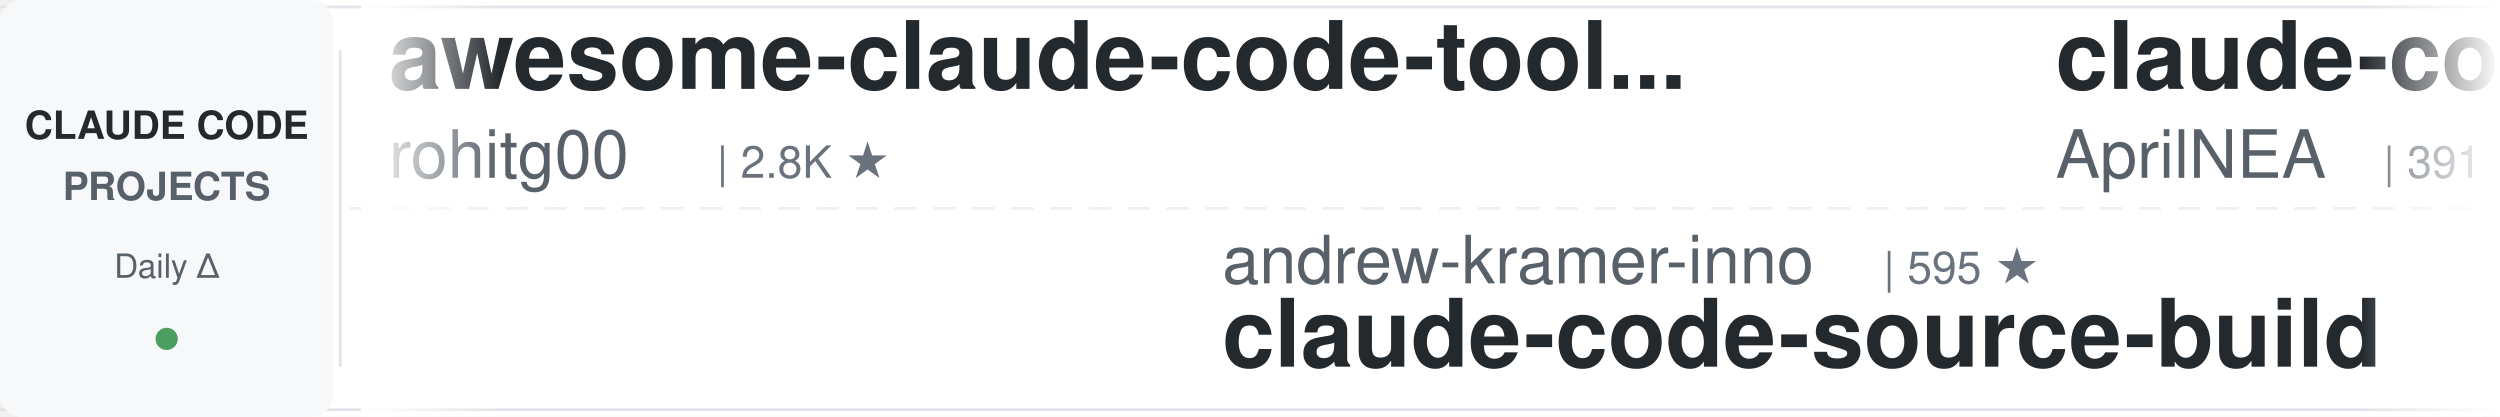
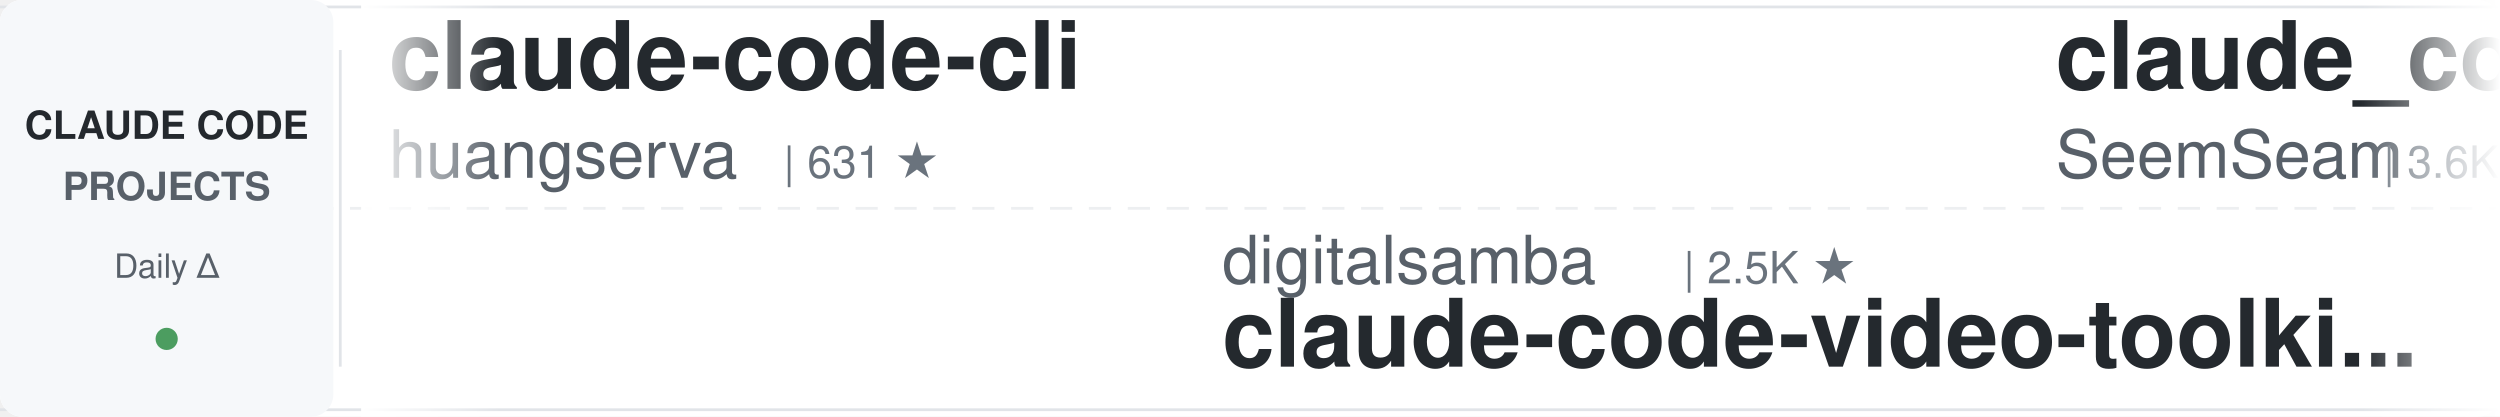
<svg xmlns="http://www.w3.org/2000/svg" width="900" height="150">
  <defs>
    <linearGradient id="awesomeLeftFade" x1="0%" y1="0%" x2="100%" y2="0%">
      <stop offset="0%" style="stop-color:#ffffff;stop-opacity:1" />
      <stop offset="100%" style="stop-color:#ffffff;stop-opacity:0" />
    </linearGradient>
    <linearGradient id="awesomeRightFade" x1="0%" y1="0%" x2="100%" y2="0%">
      <stop offset="0%" style="stop-color:#ffffff;stop-opacity:0" />
      <stop offset="100%" style="stop-color:#ffffff;stop-opacity:1" />
    </linearGradient>
  </defs>
  <rect width="900" height="150" fill="#ffffff" rx="8" />
  <rect x="0" y="2" width="900" height="1" fill="#e1e4e8" />
  <rect x="0" y="147" width="900" height="1" fill="#e1e4e8" />
  <line x1="0" y1="75" x2="900" y2="75" stroke="#e1e4e8" stroke-width="1" stroke-dasharray="8 6" opacity="0.6" />
  <rect x="0" y="0" width="120" height="150" fill="#f6f8fa" rx="8" />
  <text x="60" y="50" font-family="-apple-system, BlinkMacSystemFont, 'Segoe UI', Helvetica, Arial, sans-serif" font-size="14" font-weight="600" fill="#24292e" text-anchor="middle">CLAUDE CODE</text>
  <text x="60" y="72" font-family="-apple-system, BlinkMacSystemFont, 'Segoe UI', Helvetica, Arial, sans-serif" font-size="14" font-weight="600" fill="#586069" text-anchor="middle">PROJECTS</text>
  <text x="60" y="100" font-family="-apple-system, BlinkMacSystemFont, 'Segoe UI', Helvetica, Arial, sans-serif" font-size="12" font-weight="500" fill="#586069" text-anchor="middle">Daily Δ</text>
  <circle cx="60" cy="122" r="4" fill="#22863a" opacity="0.8" />
  <rect x="122" y="18" width="1" height="114" fill="#e1e4e8" />
  <clipPath id="awesomeTickerClip">
    <rect x="130" y="0" width="770" height="150" />
  </clipPath>
  <g clip-path="url(#awesomeTickerClip)">
    <g id="awesomeTickerItems">
      <animateTransform attributeName="transform" attributeType="XML" type="translate" from="0 0" to="-3000 0" dur="54s" repeatCount="indefinite" />
      <g transform="translate(0, 0)">
-         <text x="140" y="32" font-family="-apple-system, BlinkMacSystemFont, 'Segoe UI', Helvetica, Arial, sans-serif" font-size="34" font-weight="600" fill="#24292e">awesome-claude-code-tool...</text>
-         <text x="140" y="64" font-family="-apple-system, BlinkMacSystemFont, 'Segoe UI', Helvetica, Arial, sans-serif" font-size="24" font-weight="400" fill="#586069">rohitg00</text>
-         <text x="258" y="64" font-family="-apple-system, BlinkMacSystemFont, 'Segoe UI', Helvetica, Arial, sans-serif" font-size="16" font-weight="500" fill="#6a737d">| 2.8K ★</text>
+         <text x="140" y="32" font-family="-apple-system, BlinkMacSystemFont, 'Segoe UI', Helvetica, Arial, sans-serif" font-size="34" font-weight="600" fill="#24292e">claude-code-cli</text>
+         <text x="140" y="64" font-family="-apple-system, BlinkMacSystemFont, 'Segoe UI', Helvetica, Arial, sans-serif" font-size="24" font-weight="400" fill="#586069">huangserva</text>
+         <text x="282" y="64" font-family="-apple-system, BlinkMacSystemFont, 'Segoe UI', Helvetica, Arial, sans-serif" font-size="16" font-weight="500" fill="#6a737d">| 631 ★</text>
      </g>
      <g transform="translate(300, 0)">
-         <text x="140" y="102" font-family="-apple-system, BlinkMacSystemFont, 'Segoe UI', Helvetica, Arial, sans-serif" font-size="24" font-weight="400" fill="#586069">andrew-kramer-inno</text>
-         <text x="378" y="102" font-family="-apple-system, BlinkMacSystemFont, 'Segoe UI', Helvetica, Arial, sans-serif" font-size="16" font-weight="500" fill="#6a737d">| 595 ★</text>
-         <text x="140" y="132" font-family="-apple-system, BlinkMacSystemFont, 'Segoe UI', Helvetica, Arial, sans-serif" font-size="34" font-weight="600" fill="#24292e">claude-code-source-build</text>
+         <text x="140" y="102" font-family="-apple-system, BlinkMacSystemFont, 'Segoe UI', Helvetica, Arial, sans-serif" font-size="24" font-weight="400" fill="#586069">digitalsamba</text>
+         <text x="306" y="102" font-family="-apple-system, BlinkMacSystemFont, 'Segoe UI', Helvetica, Arial, sans-serif" font-size="16" font-weight="500" fill="#6a737d">| 2.5K ★</text>
+         <text x="140" y="132" font-family="-apple-system, BlinkMacSystemFont, 'Segoe UI', Helvetica, Arial, sans-serif" font-size="34" font-weight="600" fill="#24292e">claude-code-video-toolki...</text>
      </g>
      <g transform="translate(600, 0)">
-         <text x="140" y="32" font-family="-apple-system, BlinkMacSystemFont, 'Segoe UI', Helvetica, Arial, sans-serif" font-size="34" font-weight="600" fill="#24292e">claude-code-source</text>
-         <text x="140" y="64" font-family="-apple-system, BlinkMacSystemFont, 'Segoe UI', Helvetica, Arial, sans-serif" font-size="24" font-weight="400" fill="#586069">AprilNEA</text>
-         <text x="258" y="64" font-family="-apple-system, BlinkMacSystemFont, 'Segoe UI', Helvetica, Arial, sans-serif" font-size="16" font-weight="500" fill="#6a737d">| 391 ★</text>
+         <text x="140" y="32" font-family="-apple-system, BlinkMacSystemFont, 'Segoe UI', Helvetica, Arial, sans-serif" font-size="34" font-weight="600" fill="#24292e">claude_codex_bridge</text>
+         <text x="140" y="64" font-family="-apple-system, BlinkMacSystemFont, 'Segoe UI', Helvetica, Arial, sans-serif" font-size="24" font-weight="400" fill="#586069">SeemSeam</text>
+         <text x="258" y="64" font-family="-apple-system, BlinkMacSystemFont, 'Segoe UI', Helvetica, Arial, sans-serif" font-size="16" font-weight="500" fill="#6a737d">| 3.6K ★</text>
+         <text x="335" y="64" font-family="-apple-system, BlinkMacSystemFont, 'Segoe UI', Helvetica, Arial, sans-serif" font-size="16" font-weight="500" fill="#22863a"> +1</text>
      </g>
      <g transform="translate(900, 0)">
-         <text x="140" y="102" font-family="-apple-system, BlinkMacSystemFont, 'Segoe UI', Helvetica, Arial, sans-serif" font-size="24" font-weight="400" fill="#586069">Chachamaru127</text>
-         <text x="318" y="102" font-family="-apple-system, BlinkMacSystemFont, 'Segoe UI', Helvetica, Arial, sans-serif" font-size="16" font-weight="500" fill="#6a737d">| 3.2K ★</text>
-         <text x="140" y="132" font-family="-apple-system, BlinkMacSystemFont, 'Segoe UI', Helvetica, Arial, sans-serif" font-size="34" font-weight="600" fill="#24292e">claude-code-harness</text>
+         <text x="140" y="102" font-family="-apple-system, BlinkMacSystemFont, 'Segoe UI', Helvetica, Arial, sans-serif" font-size="24" font-weight="400" fill="#586069">luyao618</text>
+         <text x="258" y="102" font-family="-apple-system, BlinkMacSystemFont, 'Segoe UI', Helvetica, Arial, sans-serif" font-size="16" font-weight="500" fill="#6a737d">| 1.7K ★</text>
+         <text x="140" y="132" font-family="-apple-system, BlinkMacSystemFont, 'Segoe UI', Helvetica, Arial, sans-serif" font-size="34" font-weight="600" fill="#24292e">Claude-Code-Source-Study</text>
      </g>
      <g transform="translate(1200, 0)">
-         <text x="140" y="32" font-family="-apple-system, BlinkMacSystemFont, 'Segoe UI', Helvetica, Arial, sans-serif" font-size="34" font-weight="600" fill="#24292e">claude-code-webui</text>
-         <text x="140" y="64" font-family="-apple-system, BlinkMacSystemFont, 'Segoe UI', Helvetica, Arial, sans-serif" font-size="24" font-weight="400" fill="#586069">sugyan</text>
-         <text x="234" y="64" font-family="-apple-system, BlinkMacSystemFont, 'Segoe UI', Helvetica, Arial, sans-serif" font-size="16" font-weight="500" fill="#6a737d">| 1.1K ★</text>
+         <text x="140" y="32" font-family="-apple-system, BlinkMacSystemFont, 'Segoe UI', Helvetica, Arial, sans-serif" font-size="34" font-weight="600" fill="#24292e">pi-vs-claude-code</text>
+         <text x="140" y="64" font-family="-apple-system, BlinkMacSystemFont, 'Segoe UI', Helvetica, Arial, sans-serif" font-size="24" font-weight="400" fill="#586069">disler</text>
+         <text x="234" y="64" font-family="-apple-system, BlinkMacSystemFont, 'Segoe UI', Helvetica, Arial, sans-serif" font-size="16" font-weight="500" fill="#6a737d">| 1.7K ★</text>
      </g>
      <g transform="translate(1500, 0)">
-         <text x="140" y="102" font-family="-apple-system, BlinkMacSystemFont, 'Segoe UI', Helvetica, Arial, sans-serif" font-size="24" font-weight="400" fill="#586069">nicedreamzapp</text>
-         <text x="318" y="102" font-family="-apple-system, BlinkMacSystemFont, 'Segoe UI', Helvetica, Arial, sans-serif" font-size="16" font-weight="500" fill="#6a737d">| 3.5K ★</text>
-         <text x="140" y="132" font-family="-apple-system, BlinkMacSystemFont, 'Segoe UI', Helvetica, Arial, sans-serif" font-size="34" font-weight="600" fill="#24292e">claude-code-local</text>
+         <text x="140" y="102" font-family="-apple-system, BlinkMacSystemFont, 'Segoe UI', Helvetica, Arial, sans-serif" font-size="24" font-weight="400" fill="#586069">alejandrobalderas</text>
+         <text x="366" y="102" font-family="-apple-system, BlinkMacSystemFont, 'Segoe UI', Helvetica, Arial, sans-serif" font-size="16" font-weight="500" fill="#6a737d">| 3.0K ★</text>
+         <text x="140" y="132" font-family="-apple-system, BlinkMacSystemFont, 'Segoe UI', Helvetica, Arial, sans-serif" font-size="34" font-weight="600" fill="#24292e">claude-code-from-source</text>
      </g>
      <g transform="translate(1800, 0)">
-         <text x="140" y="32" font-family="-apple-system, BlinkMacSystemFont, 'Segoe UI', Helvetica, Arial, sans-serif" font-size="34" font-weight="600" fill="#24292e">learn-claude-code</text>
-         <text x="140" y="64" font-family="-apple-system, BlinkMacSystemFont, 'Segoe UI', Helvetica, Arial, sans-serif" font-size="24" font-weight="400" fill="#586069">shareAI-lab</text>
-         <text x="294" y="64" font-family="-apple-system, BlinkMacSystemFont, 'Segoe UI', Helvetica, Arial, sans-serif" font-size="16" font-weight="500" fill="#6a737d">| 80.0K ★</text>
-         <text x="380" y="64" font-family="-apple-system, BlinkMacSystemFont, 'Segoe UI', Helvetica, Arial, sans-serif" font-size="16" font-weight="500" fill="#22863a"> +8</text>
+         <text x="140" y="32" font-family="-apple-system, BlinkMacSystemFont, 'Segoe UI', Helvetica, Arial, sans-serif" font-size="34" font-weight="600" fill="#24292e">claude-code-harness</text>
+         <text x="140" y="64" font-family="-apple-system, BlinkMacSystemFont, 'Segoe UI', Helvetica, Arial, sans-serif" font-size="24" font-weight="400" fill="#586069">Chachamaru127</text>
+         <text x="318" y="64" font-family="-apple-system, BlinkMacSystemFont, 'Segoe UI', Helvetica, Arial, sans-serif" font-size="16" font-weight="500" fill="#6a737d">| 3.2K ★</text>
      </g>
      <g transform="translate(2100, 0)">
-         <text x="140" y="102" font-family="-apple-system, BlinkMacSystemFont, 'Segoe UI', Helvetica, Arial, sans-serif" font-size="24" font-weight="400" fill="#586069">musistudio</text>
-         <text x="282" y="102" font-family="-apple-system, BlinkMacSystemFont, 'Segoe UI', Helvetica, Arial, sans-serif" font-size="16" font-weight="500" fill="#6a737d">| 38.0K ★</text>
-         <text x="140" y="132" font-family="-apple-system, BlinkMacSystemFont, 'Segoe UI', Helvetica, Arial, sans-serif" font-size="34" font-weight="600" fill="#24292e">claude-code-router</text>
+         <text x="140" y="102" font-family="-apple-system, BlinkMacSystemFont, 'Segoe UI', Helvetica, Arial, sans-serif" font-size="24" font-weight="400" fill="#586069">mrpaidsocial</text>
+         <text x="306" y="102" font-family="-apple-system, BlinkMacSystemFont, 'Segoe UI', Helvetica, Arial, sans-serif" font-size="16" font-weight="500" fill="#6a737d">| 1.7K ★</text>
+         <text x="140" y="132" font-family="-apple-system, BlinkMacSystemFont, 'Segoe UI', Helvetica, Arial, sans-serif" font-size="34" font-weight="600" fill="#24292e">arcads-claude-code-mrpai...</text>
      </g>
      <g transform="translate(2400, 0)">
-         <text x="140" y="32" font-family="-apple-system, BlinkMacSystemFont, 'Segoe UI', Helvetica, Arial, sans-serif" font-size="34" font-weight="600" fill="#24292e">claude-code-workflows</text>
-         <text x="140" y="64" font-family="-apple-system, BlinkMacSystemFont, 'Segoe UI', Helvetica, Arial, sans-serif" font-size="24" font-weight="400" fill="#586069">OneRedOak</text>
-         <text x="270" y="64" font-family="-apple-system, BlinkMacSystemFont, 'Segoe UI', Helvetica, Arial, sans-serif" font-size="16" font-weight="500" fill="#6a737d">| 3.9K ★</text>
+         <text x="140" y="32" font-family="-apple-system, BlinkMacSystemFont, 'Segoe UI', Helvetica, Arial, sans-serif" font-size="34" font-weight="600" fill="#24292e">claude-code-engineering</text>
+         <text x="140" y="64" font-family="-apple-system, BlinkMacSystemFont, 'Segoe UI', Helvetica, Arial, sans-serif" font-size="24" font-weight="400" fill="#586069">huangjia2019</text>
+         <text x="306" y="64" font-family="-apple-system, BlinkMacSystemFont, 'Segoe UI', Helvetica, Arial, sans-serif" font-size="16" font-weight="500" fill="#6a737d">| 1.2K ★</text>
      </g>
      <g transform="translate(2700, 0)">
-         <text x="140" y="102" font-family="-apple-system, BlinkMacSystemFont, 'Segoe UI', Helvetica, Arial, sans-serif" font-size="24" font-weight="400" fill="#586069">WorldFlowAI</text>
-         <text x="294" y="102" font-family="-apple-system, BlinkMacSystemFont, 'Segoe UI', Helvetica, Arial, sans-serif" font-size="16" font-weight="500" fill="#6a737d">| 6.0K ★</text>
-         <text x="371" y="102" font-family="-apple-system, BlinkMacSystemFont, 'Segoe UI', Helvetica, Arial, sans-serif" font-size="16" font-weight="500" fill="#22863a"> +18</text>
-         <text x="140" y="132" font-family="-apple-system, BlinkMacSystemFont, 'Segoe UI', Helvetica, Arial, sans-serif" font-size="34" font-weight="600" fill="#24292e">everything-claude-code</text>
+         <text x="140" y="102" font-family="-apple-system, BlinkMacSystemFont, 'Segoe UI', Helvetica, Arial, sans-serif" font-size="24" font-weight="400" fill="#586069">frankbria</text>
+         <text x="270" y="102" font-family="-apple-system, BlinkMacSystemFont, 'Segoe UI', Helvetica, Arial, sans-serif" font-size="16" font-weight="500" fill="#6a737d">| 9.7K ★</text>
+         <text x="347" y="102" font-family="-apple-system, BlinkMacSystemFont, 'Segoe UI', Helvetica, Arial, sans-serif" font-size="16" font-weight="500" fill="#22863a"> +1</text>
+         <text x="140" y="132" font-family="-apple-system, BlinkMacSystemFont, 'Segoe UI', Helvetica, Arial, sans-serif" font-size="34" font-weight="600" fill="#24292e">ralph-claude-code</text>
      </g>
      <g transform="translate(3000, 0)">
-         <text x="140" y="32" font-family="-apple-system, BlinkMacSystemFont, 'Segoe UI', Helvetica, Arial, sans-serif" font-size="34" font-weight="600" fill="#24292e">awesome-claude-code-tool...</text>
-         <text x="140" y="64" font-family="-apple-system, BlinkMacSystemFont, 'Segoe UI', Helvetica, Arial, sans-serif" font-size="24" font-weight="400" fill="#586069">rohitg00</text>
-         <text x="258" y="64" font-family="-apple-system, BlinkMacSystemFont, 'Segoe UI', Helvetica, Arial, sans-serif" font-size="16" font-weight="500" fill="#6a737d">| 2.8K ★</text>
+         <text x="140" y="32" font-family="-apple-system, BlinkMacSystemFont, 'Segoe UI', Helvetica, Arial, sans-serif" font-size="34" font-weight="600" fill="#24292e">claude-code-cli</text>
+         <text x="140" y="64" font-family="-apple-system, BlinkMacSystemFont, 'Segoe UI', Helvetica, Arial, sans-serif" font-size="24" font-weight="400" fill="#586069">huangserva</text>
+         <text x="282" y="64" font-family="-apple-system, BlinkMacSystemFont, 'Segoe UI', Helvetica, Arial, sans-serif" font-size="16" font-weight="500" fill="#6a737d">| 631 ★</text>
      </g>
      <g transform="translate(3300, 0)">
-         <text x="140" y="102" font-family="-apple-system, BlinkMacSystemFont, 'Segoe UI', Helvetica, Arial, sans-serif" font-size="24" font-weight="400" fill="#586069">andrew-kramer-inno</text>
-         <text x="378" y="102" font-family="-apple-system, BlinkMacSystemFont, 'Segoe UI', Helvetica, Arial, sans-serif" font-size="16" font-weight="500" fill="#6a737d">| 595 ★</text>
-         <text x="140" y="132" font-family="-apple-system, BlinkMacSystemFont, 'Segoe UI', Helvetica, Arial, sans-serif" font-size="34" font-weight="600" fill="#24292e">claude-code-source-build</text>
+         <text x="140" y="102" font-family="-apple-system, BlinkMacSystemFont, 'Segoe UI', Helvetica, Arial, sans-serif" font-size="24" font-weight="400" fill="#586069">digitalsamba</text>
+         <text x="306" y="102" font-family="-apple-system, BlinkMacSystemFont, 'Segoe UI', Helvetica, Arial, sans-serif" font-size="16" font-weight="500" fill="#6a737d">| 2.5K ★</text>
+         <text x="140" y="132" font-family="-apple-system, BlinkMacSystemFont, 'Segoe UI', Helvetica, Arial, sans-serif" font-size="34" font-weight="600" fill="#24292e">claude-code-video-toolki...</text>
      </g>
      <g transform="translate(3600, 0)">
-         <text x="140" y="32" font-family="-apple-system, BlinkMacSystemFont, 'Segoe UI', Helvetica, Arial, sans-serif" font-size="34" font-weight="600" fill="#24292e">claude-code-source</text>
-         <text x="140" y="64" font-family="-apple-system, BlinkMacSystemFont, 'Segoe UI', Helvetica, Arial, sans-serif" font-size="24" font-weight="400" fill="#586069">AprilNEA</text>
-         <text x="258" y="64" font-family="-apple-system, BlinkMacSystemFont, 'Segoe UI', Helvetica, Arial, sans-serif" font-size="16" font-weight="500" fill="#6a737d">| 391 ★</text>
+         <text x="140" y="32" font-family="-apple-system, BlinkMacSystemFont, 'Segoe UI', Helvetica, Arial, sans-serif" font-size="34" font-weight="600" fill="#24292e">claude_codex_bridge</text>
+         <text x="140" y="64" font-family="-apple-system, BlinkMacSystemFont, 'Segoe UI', Helvetica, Arial, sans-serif" font-size="24" font-weight="400" fill="#586069">SeemSeam</text>
+         <text x="258" y="64" font-family="-apple-system, BlinkMacSystemFont, 'Segoe UI', Helvetica, Arial, sans-serif" font-size="16" font-weight="500" fill="#6a737d">| 3.6K ★</text>
+         <text x="335" y="64" font-family="-apple-system, BlinkMacSystemFont, 'Segoe UI', Helvetica, Arial, sans-serif" font-size="16" font-weight="500" fill="#22863a"> +1</text>
      </g>
      <g transform="translate(3900, 0)">
-         <text x="140" y="102" font-family="-apple-system, BlinkMacSystemFont, 'Segoe UI', Helvetica, Arial, sans-serif" font-size="24" font-weight="400" fill="#586069">Chachamaru127</text>
-         <text x="318" y="102" font-family="-apple-system, BlinkMacSystemFont, 'Segoe UI', Helvetica, Arial, sans-serif" font-size="16" font-weight="500" fill="#6a737d">| 3.2K ★</text>
-         <text x="140" y="132" font-family="-apple-system, BlinkMacSystemFont, 'Segoe UI', Helvetica, Arial, sans-serif" font-size="34" font-weight="600" fill="#24292e">claude-code-harness</text>
+         <text x="140" y="102" font-family="-apple-system, BlinkMacSystemFont, 'Segoe UI', Helvetica, Arial, sans-serif" font-size="24" font-weight="400" fill="#586069">luyao618</text>
+         <text x="258" y="102" font-family="-apple-system, BlinkMacSystemFont, 'Segoe UI', Helvetica, Arial, sans-serif" font-size="16" font-weight="500" fill="#6a737d">| 1.7K ★</text>
+         <text x="140" y="132" font-family="-apple-system, BlinkMacSystemFont, 'Segoe UI', Helvetica, Arial, sans-serif" font-size="34" font-weight="600" fill="#24292e">Claude-Code-Source-Study</text>
      </g>
    </g>
  </g>
  <rect x="130" y="0" width="50" height="150" fill="url(#awesomeLeftFade)" />
  <rect x="850" y="0" width="50" height="150" fill="url(#awesomeRightFade)" />
</svg>
